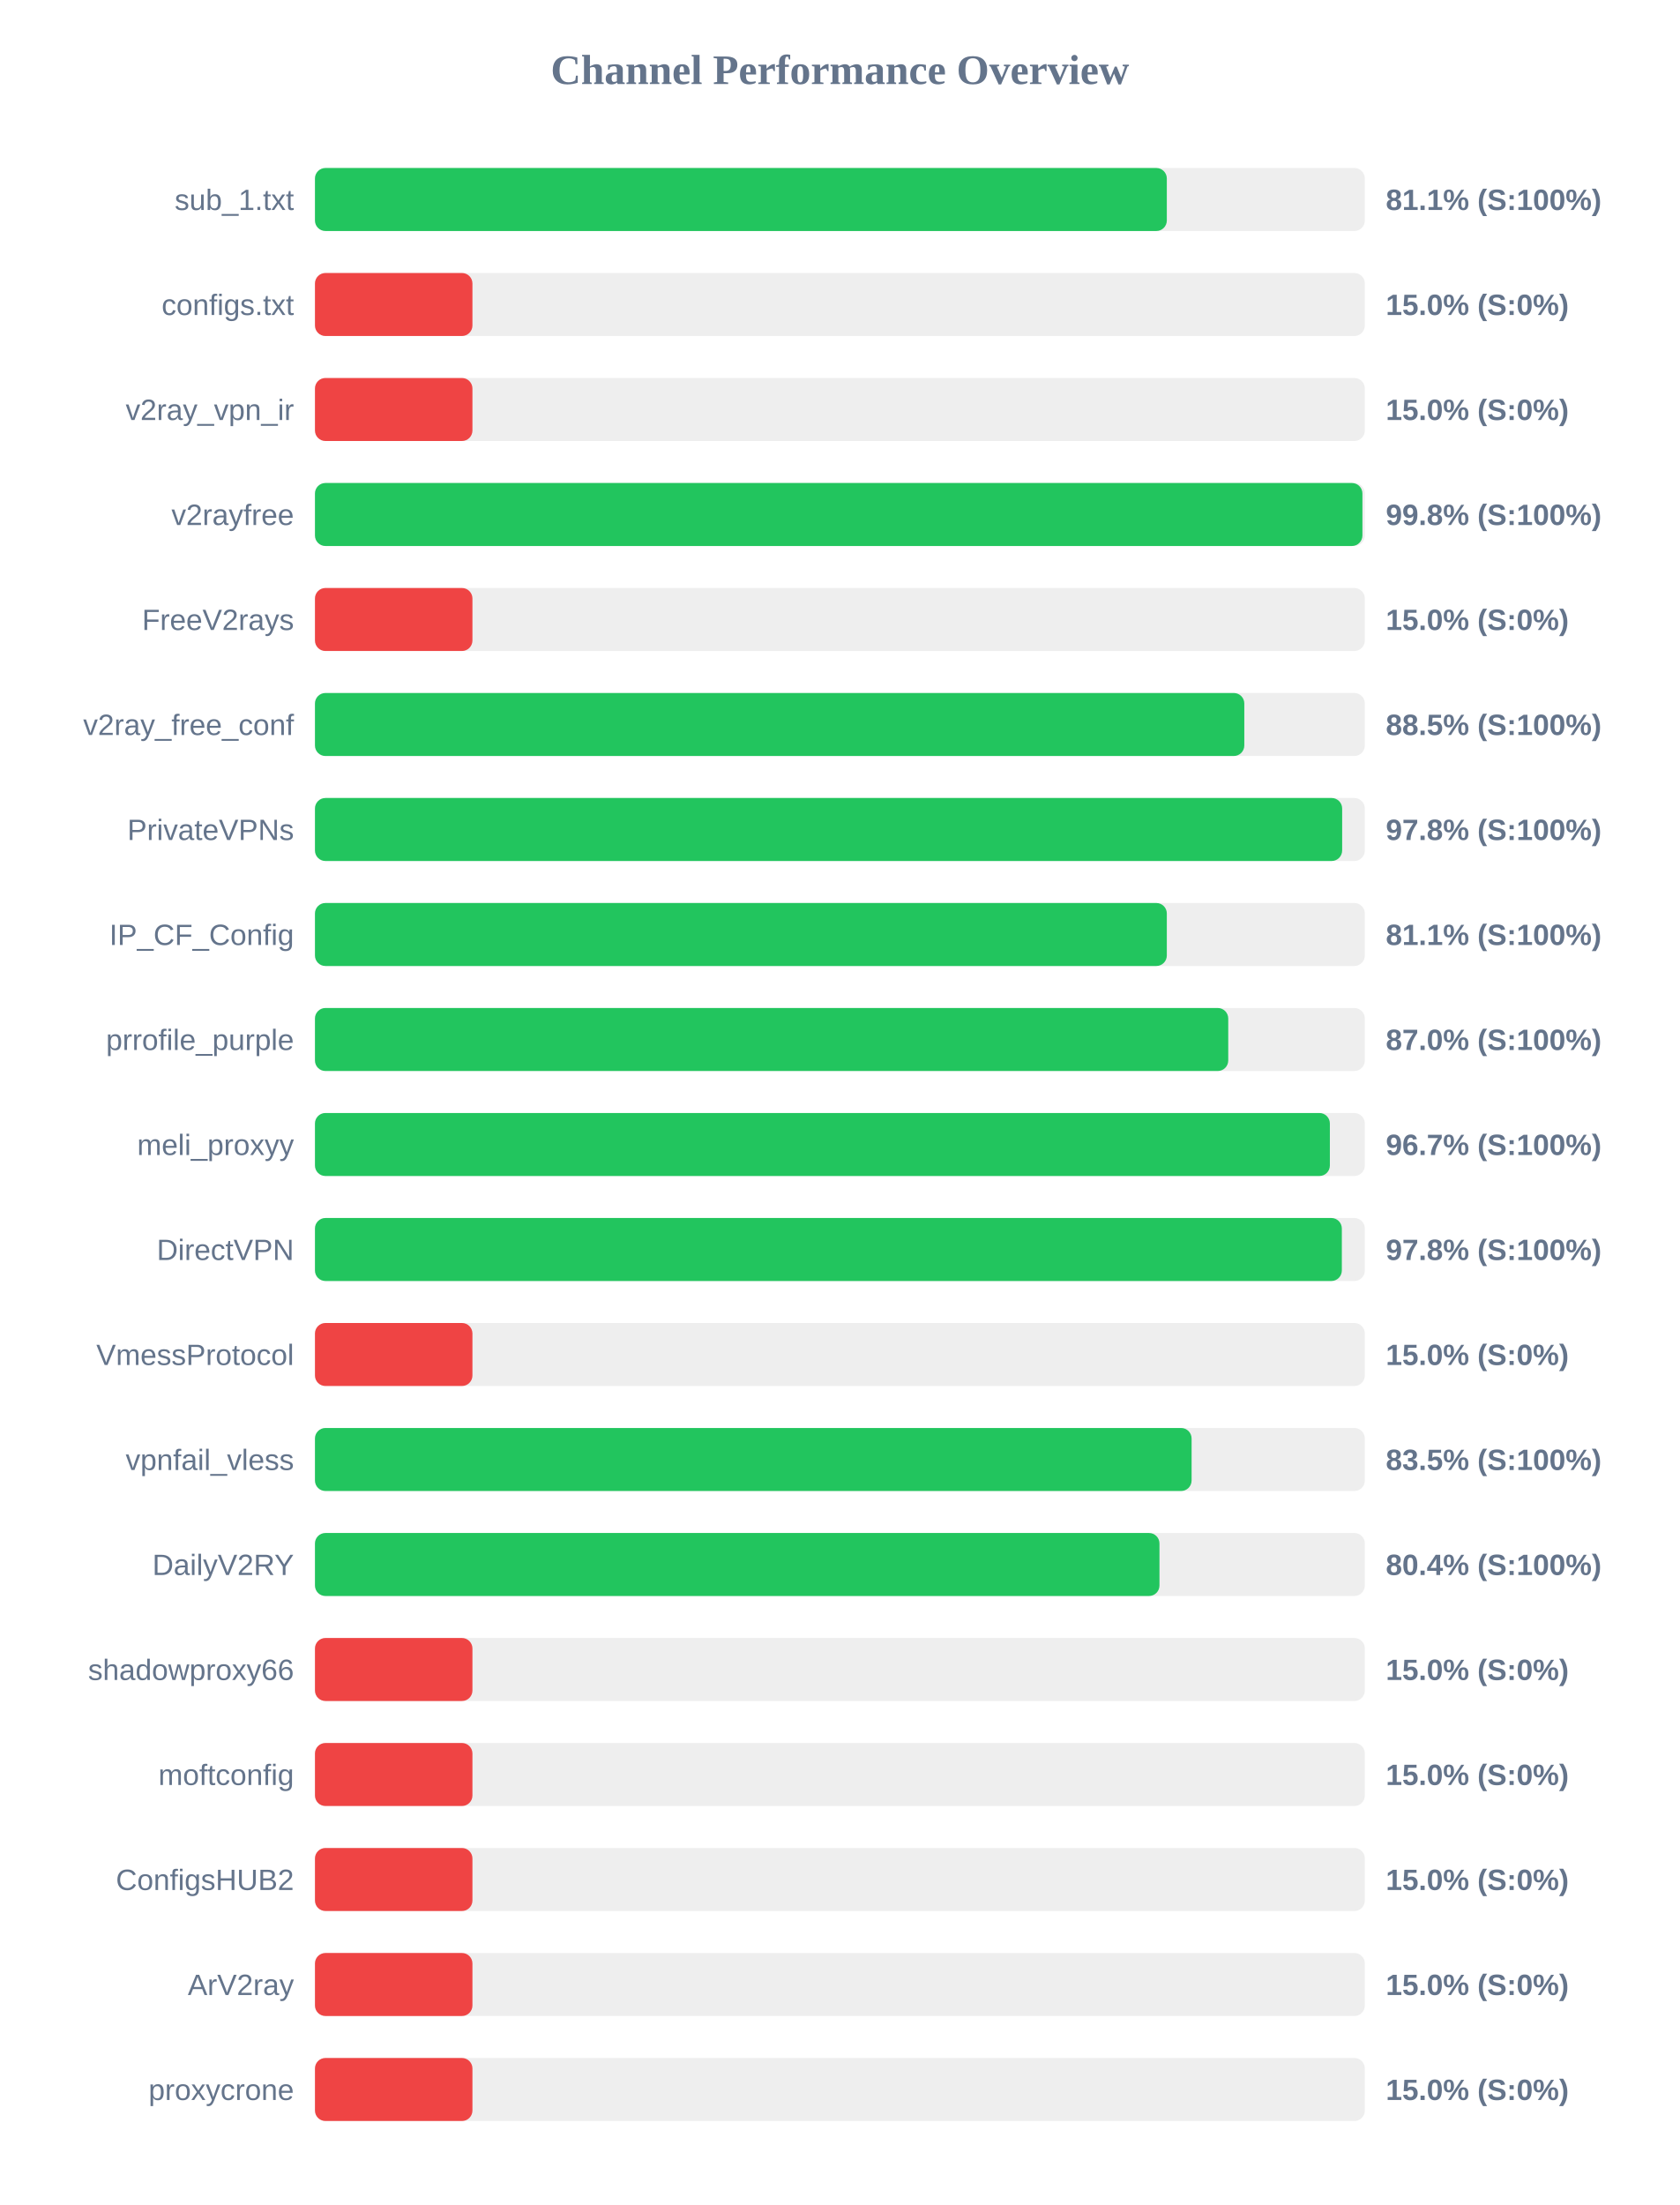
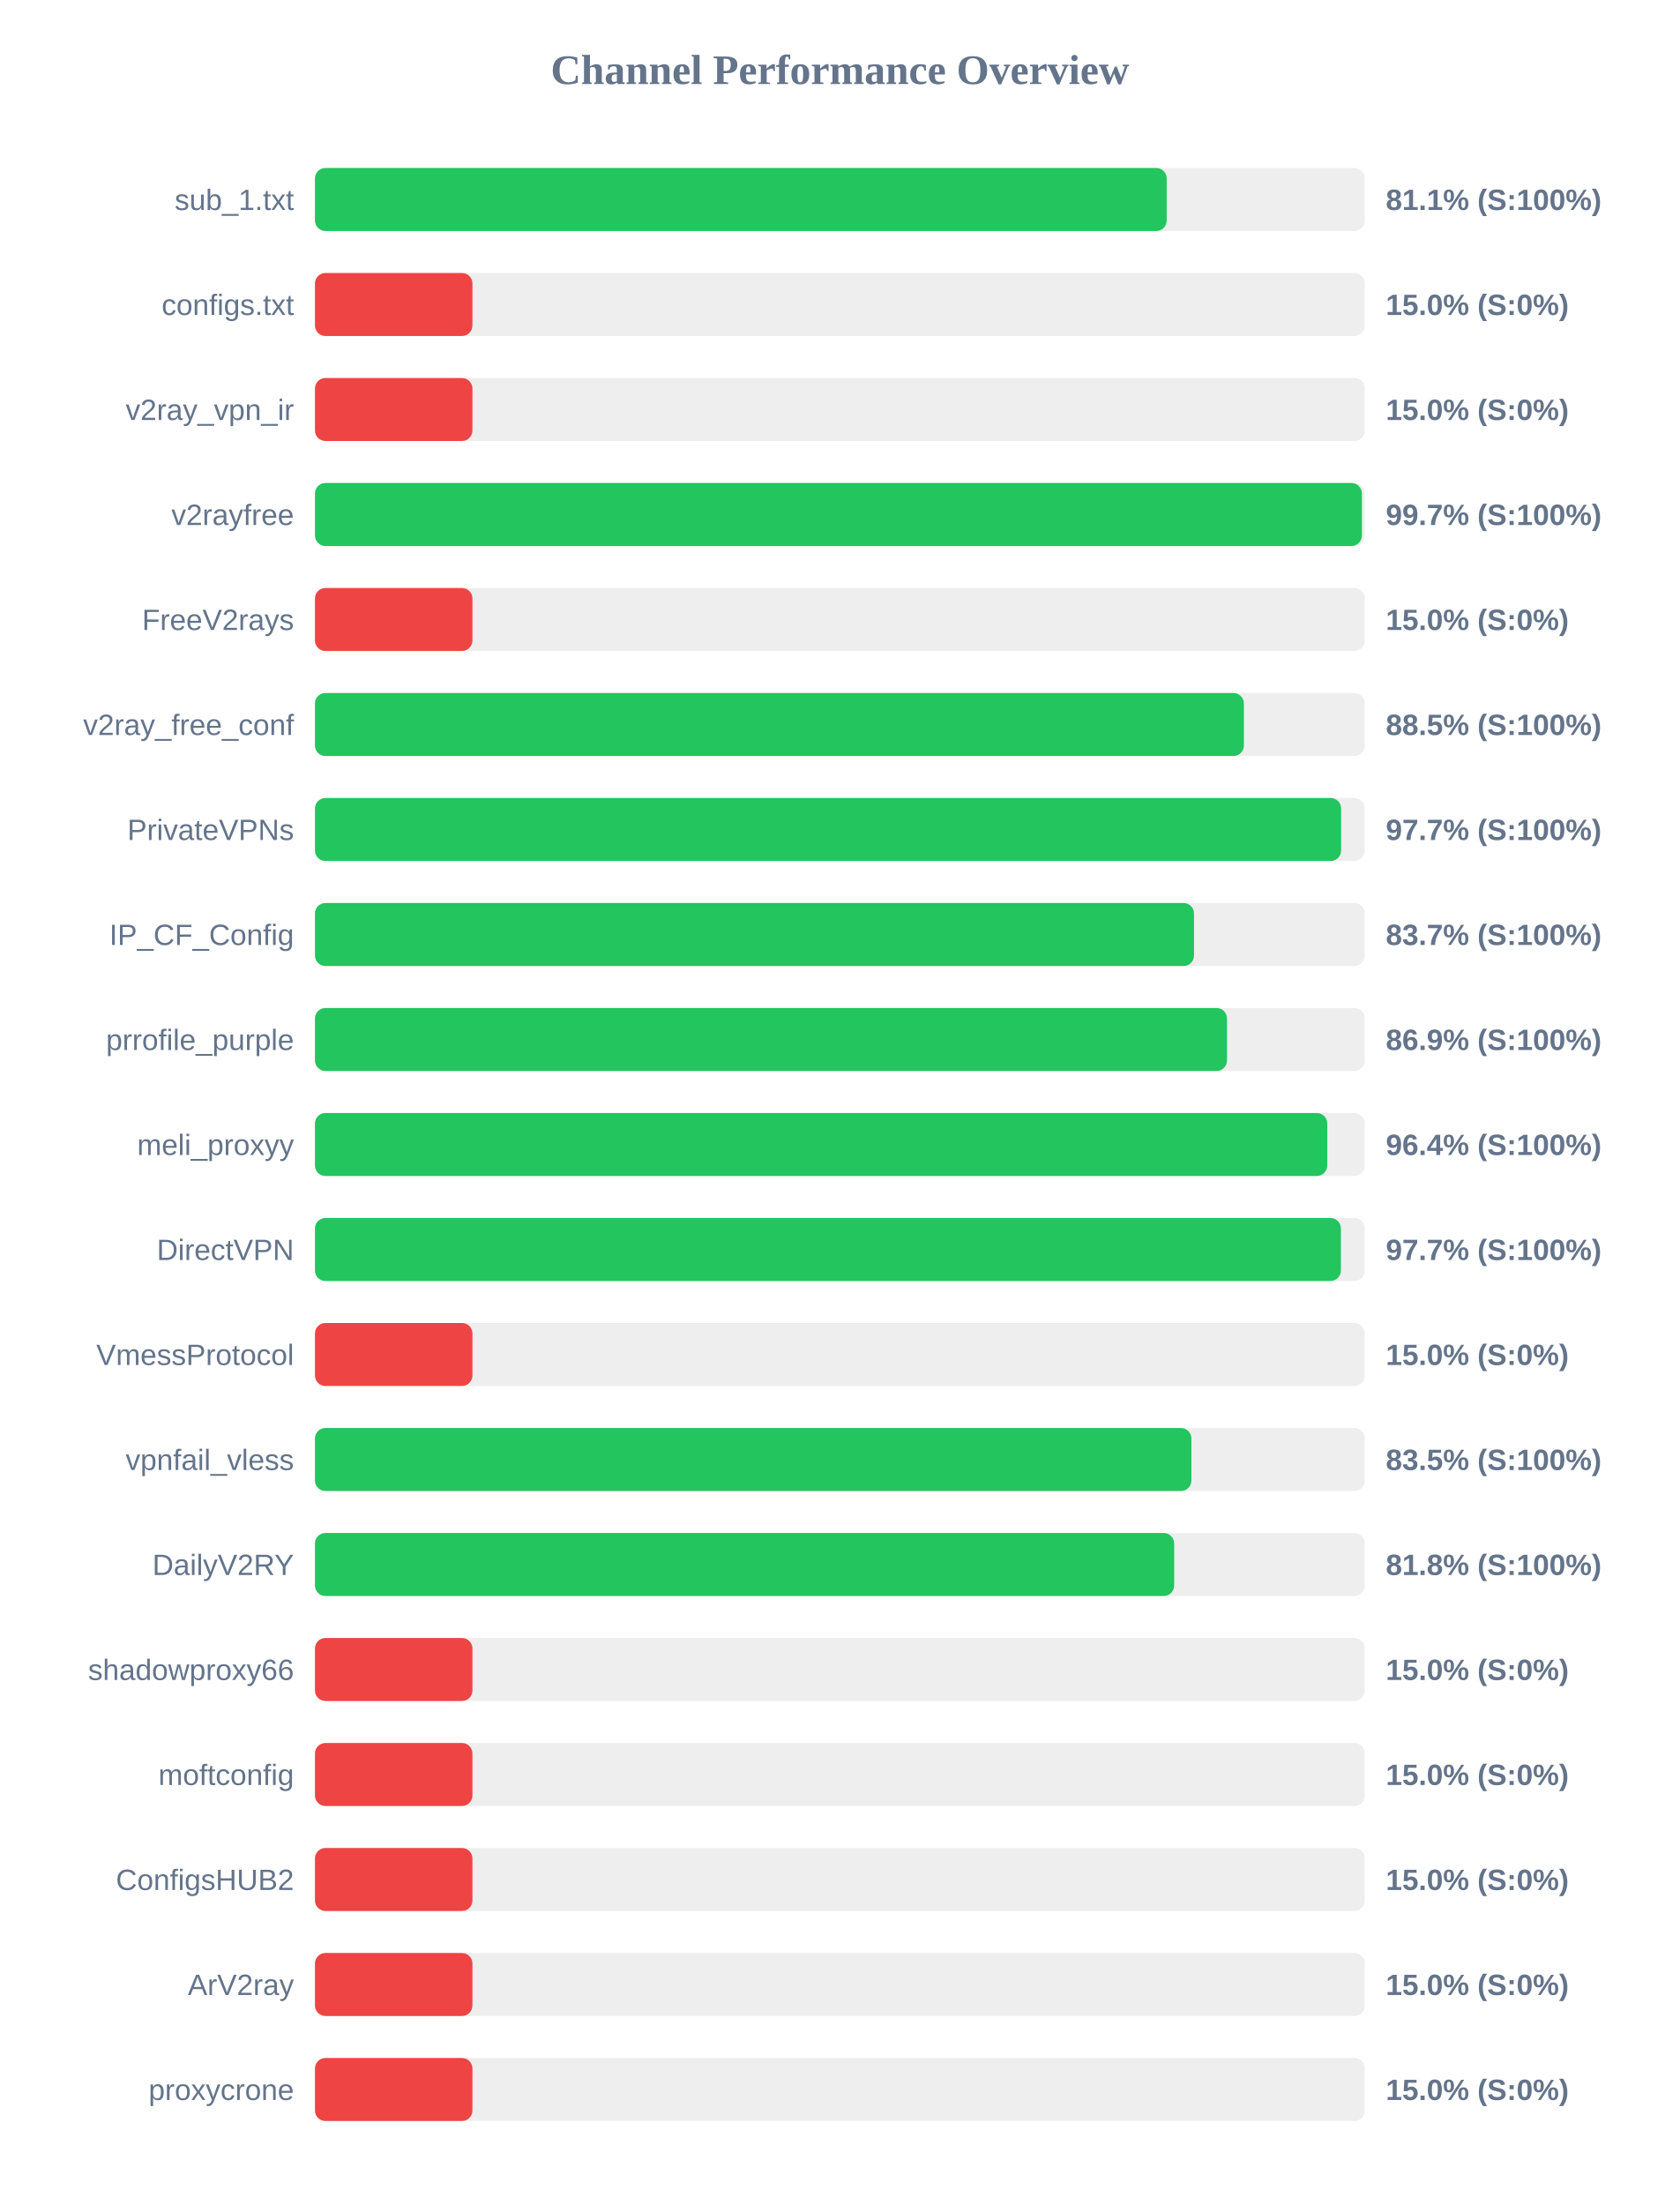
<svg xmlns="http://www.w3.org/2000/svg" width="800" height="1050" version="1.1">
  <style>
        .row { font: 14px Arial; fill: #64748b; }
        .score { font: bold 14px Arial; fill: #64748b; }
    </style>
  <text x="400" y="40" text-anchor="middle" font-size="20px" font-weight="bold" fill="#64748b">Channel Performance Overview</text>
  <rect x="150" y="80" width="500" height="30" fill="#eee" rx="5" />
-   <rect x="150" y="80" width="405.7" height="30" fill="#22c55e" rx="5" />
+   <rect x="150" y="80" width="405.65" height="30" fill="#22c55e" rx="5" />
  <text x="140" y="100" text-anchor="end" class="row">sub_1.txt</text>
  <text x="660" y="100" text-anchor="start" class="score">81.1% (S:100%)</text>
  <rect x="150" y="130" width="500" height="30" fill="#eee" rx="5" />
  <rect x="150" y="130" width="75.0" height="30" fill="#ef4444" rx="5" />
  <text x="140" y="150" text-anchor="end" class="row">configs.txt</text>
  <text x="660" y="150" text-anchor="start" class="score">15.0% (S:0%)</text>
  <rect x="150" y="180" width="500" height="30" fill="#eee" rx="5" />
  <rect x="150" y="180" width="75.0" height="30" fill="#ef4444" rx="5" />
  <text x="140" y="200" text-anchor="end" class="row">v2ray_vpn_ir</text>
  <text x="660" y="200" text-anchor="start" class="score">15.0% (S:0%)</text>
  <rect x="150" y="230" width="500" height="30" fill="#eee" rx="5" />
-   <rect x="150" y="230" width="498.85" height="30" fill="#22c55e" rx="5" />
+   <rect x="150" y="230" width="498.6" height="30" fill="#22c55e" rx="5" />
  <text x="140" y="250" text-anchor="end" class="row">v2rayfree</text>
-   <text x="660" y="250" text-anchor="start" class="score">99.8% (S:100%)</text>
+   <text x="660" y="250" text-anchor="start" class="score">99.7% (S:100%)</text>
  <rect x="150" y="280" width="500" height="30" fill="#eee" rx="5" />
  <rect x="150" y="280" width="75.0" height="30" fill="#ef4444" rx="5" />
  <text x="140" y="300" text-anchor="end" class="row">FreeV2rays</text>
  <text x="660" y="300" text-anchor="start" class="score">15.0% (S:0%)</text>
  <rect x="150" y="330" width="500" height="30" fill="#eee" rx="5" />
-   <rect x="150" y="330" width="442.6" height="30" fill="#22c55e" rx="5" />
+   <rect x="150" y="330" width="442.4" height="30" fill="#22c55e" rx="5" />
  <text x="140" y="350" text-anchor="end" class="row">v2ray_free_conf</text>
  <text x="660" y="350" text-anchor="start" class="score">88.5% (S:100%)</text>
  <rect x="150" y="380" width="500" height="30" fill="#eee" rx="5" />
-   <rect x="150" y="380" width="489.2" height="30" fill="#22c55e" rx="5" />
+   <rect x="150" y="380" width="488.7" height="30" fill="#22c55e" rx="5" />
  <text x="140" y="400" text-anchor="end" class="row">PrivateVPNs</text>
-   <text x="660" y="400" text-anchor="start" class="score">97.8% (S:100%)</text>
+   <text x="660" y="400" text-anchor="start" class="score">97.7% (S:100%)</text>
  <rect x="150" y="430" width="500" height="30" fill="#eee" rx="5" />
-   <rect x="150" y="430" width="405.7" height="30" fill="#22c55e" rx="5" />
+   <rect x="150" y="430" width="418.65" height="30" fill="#22c55e" rx="5" />
  <text x="140" y="450" text-anchor="end" class="row">IP_CF_Config</text>
-   <text x="660" y="450" text-anchor="start" class="score">81.1% (S:100%)</text>
+   <text x="660" y="450" text-anchor="start" class="score">83.7% (S:100%)</text>
  <rect x="150" y="480" width="500" height="30" fill="#eee" rx="5" />
-   <rect x="150" y="480" width="434.95" height="30" fill="#22c55e" rx="5" />
+   <rect x="150" y="480" width="434.35" height="30" fill="#22c55e" rx="5" />
  <text x="140" y="500" text-anchor="end" class="row">prrofile_purple</text>
-   <text x="660" y="500" text-anchor="start" class="score">87.0% (S:100%)</text>
+   <text x="660" y="500" text-anchor="start" class="score">86.9% (S:100%)</text>
  <rect x="150" y="530" width="500" height="30" fill="#eee" rx="5" />
-   <rect x="150" y="530" width="483.35" height="30" fill="#22c55e" rx="5" />
+   <rect x="150" y="530" width="482.1" height="30" fill="#22c55e" rx="5" />
  <text x="140" y="550" text-anchor="end" class="row">meli_proxyy</text>
-   <text x="660" y="550" text-anchor="start" class="score">96.7% (S:100%)</text>
+   <text x="660" y="550" text-anchor="start" class="score">96.4% (S:100%)</text>
  <rect x="150" y="580" width="500" height="30" fill="#eee" rx="5" />
-   <rect x="150" y="580" width="489.05" height="30" fill="#22c55e" rx="5" />
+   <rect x="150" y="580" width="488.6" height="30" fill="#22c55e" rx="5" />
  <text x="140" y="600" text-anchor="end" class="row">DirectVPN</text>
-   <text x="660" y="600" text-anchor="start" class="score">97.8% (S:100%)</text>
+   <text x="660" y="600" text-anchor="start" class="score">97.7% (S:100%)</text>
  <rect x="150" y="630" width="500" height="30" fill="#eee" rx="5" />
  <rect x="150" y="630" width="75.0" height="30" fill="#ef4444" rx="5" />
  <text x="140" y="650" text-anchor="end" class="row">VmessProtocol</text>
  <text x="660" y="650" text-anchor="start" class="score">15.0% (S:0%)</text>
  <rect x="150" y="680" width="500" height="30" fill="#eee" rx="5" />
-   <rect x="150" y="680" width="417.5" height="30" fill="#22c55e" rx="5" />
+   <rect x="150" y="680" width="417.4" height="30" fill="#22c55e" rx="5" />
  <text x="140" y="700" text-anchor="end" class="row">vpnfail_vless</text>
  <text x="660" y="700" text-anchor="start" class="score">83.5% (S:100%)</text>
  <rect x="150" y="730" width="500" height="30" fill="#eee" rx="5" />
-   <rect x="150" y="730" width="402.2" height="30" fill="#22c55e" rx="5" />
+   <rect x="150" y="730" width="409.2" height="30" fill="#22c55e" rx="5" />
  <text x="140" y="750" text-anchor="end" class="row">DailyV2RY</text>
-   <text x="660" y="750" text-anchor="start" class="score">80.4% (S:100%)</text>
+   <text x="660" y="750" text-anchor="start" class="score">81.8% (S:100%)</text>
  <rect x="150" y="780" width="500" height="30" fill="#eee" rx="5" />
  <rect x="150" y="780" width="75.0" height="30" fill="#ef4444" rx="5" />
  <text x="140" y="800" text-anchor="end" class="row">shadowproxy66</text>
  <text x="660" y="800" text-anchor="start" class="score">15.0% (S:0%)</text>
  <rect x="150" y="830" width="500" height="30" fill="#eee" rx="5" />
  <rect x="150" y="830" width="75.0" height="30" fill="#ef4444" rx="5" />
  <text x="140" y="850" text-anchor="end" class="row">moftconfig</text>
  <text x="660" y="850" text-anchor="start" class="score">15.0% (S:0%)</text>
  <rect x="150" y="880" width="500" height="30" fill="#eee" rx="5" />
  <rect x="150" y="880" width="75.0" height="30" fill="#ef4444" rx="5" />
  <text x="140" y="900" text-anchor="end" class="row">ConfigsHUB2</text>
  <text x="660" y="900" text-anchor="start" class="score">15.0% (S:0%)</text>
  <rect x="150" y="930" width="500" height="30" fill="#eee" rx="5" />
  <rect x="150" y="930" width="75.0" height="30" fill="#ef4444" rx="5" />
  <text x="140" y="950" text-anchor="end" class="row">ArV2ray</text>
  <text x="660" y="950" text-anchor="start" class="score">15.0% (S:0%)</text>
  <rect x="150" y="980" width="500" height="30" fill="#eee" rx="5" />
  <rect x="150" y="980" width="75.0" height="30" fill="#ef4444" rx="5" />
  <text x="140" y="1000" text-anchor="end" class="row">proxycrone</text>
  <text x="660" y="1000" text-anchor="start" class="score">15.0% (S:0%)</text>
</svg>
